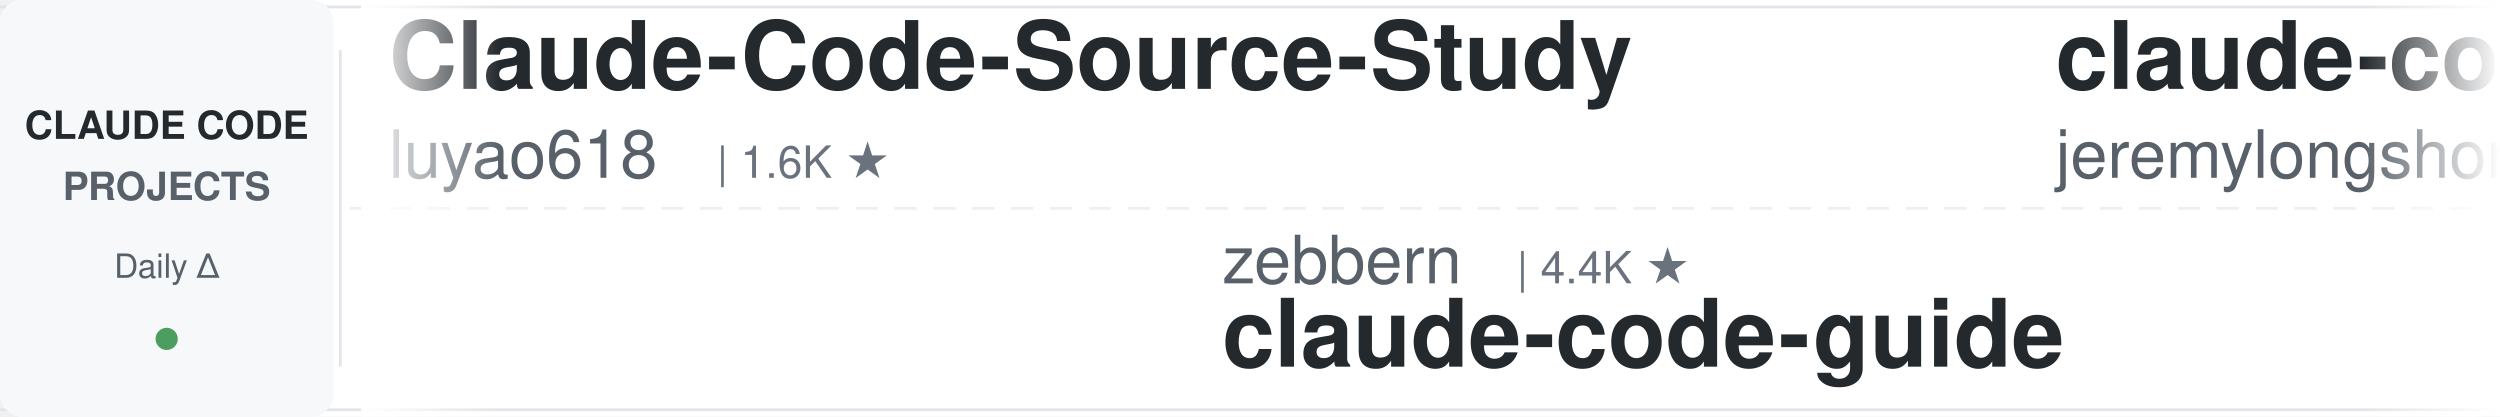
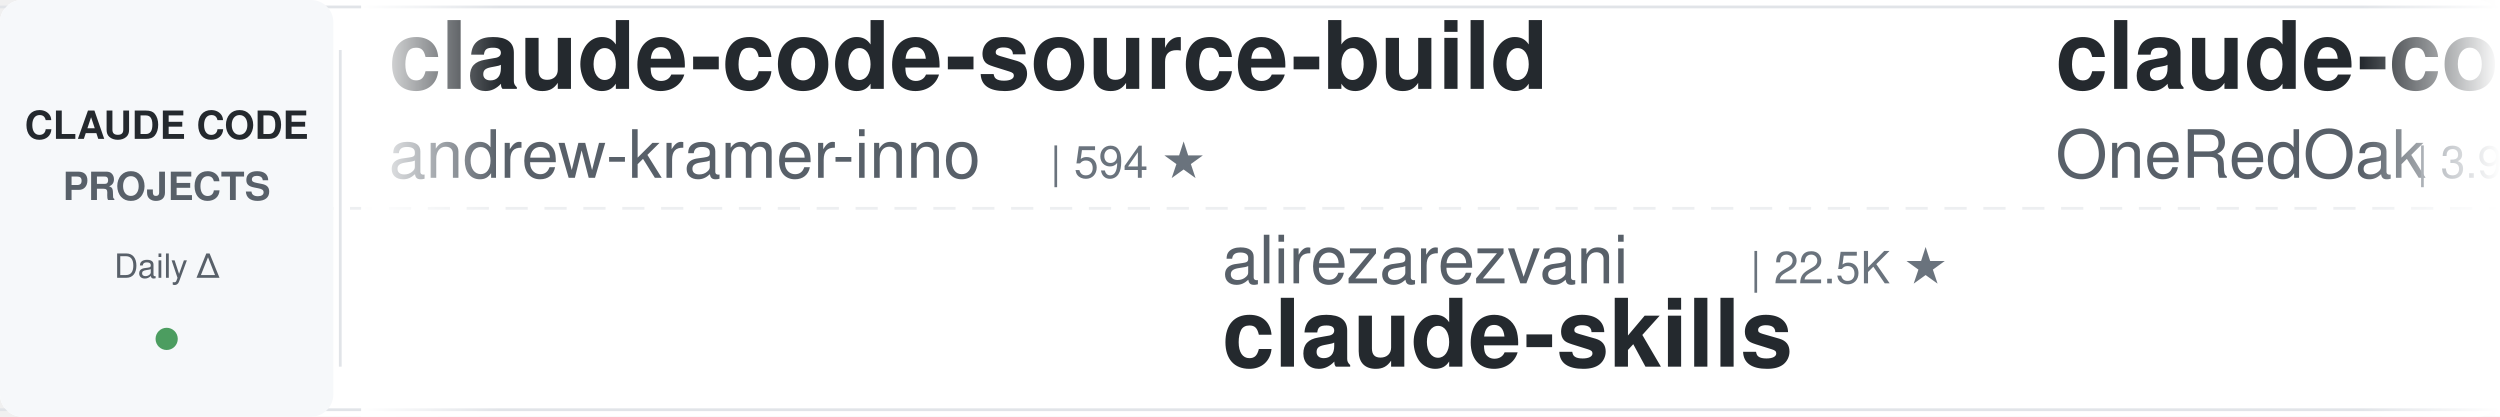
<svg xmlns="http://www.w3.org/2000/svg" width="900" height="150">
  <defs>
    <linearGradient id="leftFade" x1="0%" y1="0%" x2="100%" y2="0%">
      <stop offset="0%" style="stop-color:#ffffff;stop-opacity:1" />
      <stop offset="100%" style="stop-color:#ffffff;stop-opacity:0" />
    </linearGradient>
    <linearGradient id="rightFade" x1="0%" y1="0%" x2="100%" y2="0%">
      <stop offset="0%" style="stop-color:#ffffff;stop-opacity:0" />
      <stop offset="100%" style="stop-color:#ffffff;stop-opacity:1" />
    </linearGradient>
  </defs>
  <rect width="900" height="150" fill="#ffffff" rx="8" />
  <rect x="0" y="2" width="900" height="1" fill="#e1e4e8" />
  <rect x="0" y="147" width="900" height="1" fill="#e1e4e8" />
  <line x1="0" y1="75" x2="900" y2="75" stroke="#e1e4e8" stroke-width="1" stroke-dasharray="8 6" opacity="0.6" />
  <rect x="0" y="0" width="120" height="150" fill="#f6f8fa" rx="8" />
  <text x="60" y="50" font-family="-apple-system, BlinkMacSystemFont, 'Segoe UI', Helvetica, Arial, sans-serif" font-size="14" font-weight="600" fill="#24292e" text-anchor="middle">CLAUDE CODE</text>
  <text x="60" y="72" font-family="-apple-system, BlinkMacSystemFont, 'Segoe UI', Helvetica, Arial, sans-serif" font-size="14" font-weight="600" fill="#586069" text-anchor="middle">PROJECTS</text>
  <text x="60" y="100" font-family="-apple-system, BlinkMacSystemFont, 'Segoe UI', Helvetica, Arial, sans-serif" font-size="12" font-weight="500" fill="#586069" text-anchor="middle">Daily Δ</text>
  <circle cx="60" cy="122" r="4" fill="#22863a" opacity="0.8" />
  <rect x="122" y="18" width="1" height="114" fill="#e1e4e8" />
  <clipPath id="tickerClip">
    <rect x="130" y="0" width="770" height="150" />
  </clipPath>
  <g clip-path="url(#tickerClip)">
    <g id="tickerItems">
      <animateTransform attributeName="transform" attributeType="XML" type="translate" from="0 0" to="-3000 0" dur="54s" repeatCount="indefinite" />
      <g transform="translate(0, 0)">
-         <text x="140" y="32" font-family="-apple-system, BlinkMacSystemFont, 'Segoe UI', Helvetica, Arial, sans-serif" font-size="34" font-weight="600" fill="#24292e">Claude-Code-Source-Study</text>
-         <text x="140" y="64" font-family="-apple-system, BlinkMacSystemFont, 'Segoe UI', Helvetica, Arial, sans-serif" font-size="24" font-weight="400" fill="#586069">luyao618</text>
-         <text x="258" y="64" font-family="-apple-system, BlinkMacSystemFont, 'Segoe UI', Helvetica, Arial, sans-serif" font-size="16" font-weight="500" fill="#6a737d">| 1.6K ★</text>
+         <text x="140" y="32" font-family="-apple-system, BlinkMacSystemFont, 'Segoe UI', Helvetica, Arial, sans-serif" font-size="34" font-weight="600" fill="#24292e">claude-code-source-build</text>
+         <text x="140" y="64" font-family="-apple-system, BlinkMacSystemFont, 'Segoe UI', Helvetica, Arial, sans-serif" font-size="24" font-weight="400" fill="#586069">andrew-kramer-inno</text>
+         <text x="378" y="64" font-family="-apple-system, BlinkMacSystemFont, 'Segoe UI', Helvetica, Arial, sans-serif" font-size="16" font-weight="500" fill="#6a737d">| 594 ★</text>
      </g>
      <g transform="translate(300, 0)">
-         <text x="140" y="102" font-family="-apple-system, BlinkMacSystemFont, 'Segoe UI', Helvetica, Arial, sans-serif" font-size="24" font-weight="400" fill="#586069">zebbern</text>
-         <text x="246" y="102" font-family="-apple-system, BlinkMacSystemFont, 'Segoe UI', Helvetica, Arial, sans-serif" font-size="16" font-weight="500" fill="#6a737d">| 4.4K ★</text>
+         <text x="140" y="102" font-family="-apple-system, BlinkMacSystemFont, 'Segoe UI', Helvetica, Arial, sans-serif" font-size="24" font-weight="400" fill="#586069">alirezarezvani</text>
+         <text x="330" y="102" font-family="-apple-system, BlinkMacSystemFont, 'Segoe UI', Helvetica, Arial, sans-serif" font-size="16" font-weight="500" fill="#6a737d">| 22.5K ★</text>
+         <text x="140" y="132" font-family="-apple-system, BlinkMacSystemFont, 'Segoe UI', Helvetica, Arial, sans-serif" font-size="34" font-weight="600" fill="#24292e">claude-skills</text>
+       </g>
+       <g transform="translate(600, 0)">
+         <text x="140" y="32" font-family="-apple-system, BlinkMacSystemFont, 'Segoe UI', Helvetica, Arial, sans-serif" font-size="34" font-weight="600" fill="#24292e">claude-code-workflows</text>
+         <text x="140" y="64" font-family="-apple-system, BlinkMacSystemFont, 'Segoe UI', Helvetica, Arial, sans-serif" font-size="24" font-weight="400" fill="#586069">OneRedOak</text>
+         <text x="270" y="64" font-family="-apple-system, BlinkMacSystemFont, 'Segoe UI', Helvetica, Arial, sans-serif" font-size="16" font-weight="500" fill="#6a737d">| 3.9K ★</text>
+       </g>
+       <g transform="translate(900, 0)">
+         <text x="140" y="102" font-family="-apple-system, BlinkMacSystemFont, 'Segoe UI', Helvetica, Arial, sans-serif" font-size="24" font-weight="400" fill="#586069">diet103</text>
+         <text x="246" y="102" font-family="-apple-system, BlinkMacSystemFont, 'Segoe UI', Helvetica, Arial, sans-serif" font-size="16" font-weight="500" fill="#6a737d">| 9.7K ★</text>
+         <text x="140" y="132" font-family="-apple-system, BlinkMacSystemFont, 'Segoe UI', Helvetica, Arial, sans-serif" font-size="34" font-weight="600" fill="#24292e">claude-code-infrastructu...</text>
+       </g>
+       <g transform="translate(1200, 0)">
+         <text x="140" y="32" font-family="-apple-system, BlinkMacSystemFont, 'Segoe UI', Helvetica, Arial, sans-serif" font-size="34" font-weight="600" fill="#24292e">Open-ClaudeCode</text>
+         <text x="140" y="64" font-family="-apple-system, BlinkMacSystemFont, 'Segoe UI', Helvetica, Arial, sans-serif" font-size="24" font-weight="400" fill="#586069">LING71671</text>
+         <text x="270" y="64" font-family="-apple-system, BlinkMacSystemFont, 'Segoe UI', Helvetica, Arial, sans-serif" font-size="16" font-weight="500" fill="#6a737d">| 916 ★</text>
+       </g>
+       <g transform="translate(1500, 0)">
+         <text x="140" y="102" font-family="-apple-system, BlinkMacSystemFont, 'Segoe UI', Helvetica, Arial, sans-serif" font-size="24" font-weight="400" fill="#586069">ChrisWiles</text>
+         <text x="282" y="102" font-family="-apple-system, BlinkMacSystemFont, 'Segoe UI', Helvetica, Arial, sans-serif" font-size="16" font-weight="500" fill="#6a737d">| 6.0K ★</text>
+         <text x="140" y="132" font-family="-apple-system, BlinkMacSystemFont, 'Segoe UI', Helvetica, Arial, sans-serif" font-size="34" font-weight="600" fill="#24292e">claude-code-showcase</text>
+       </g>
+       <g transform="translate(1800, 0)">
+         <text x="140" y="32" font-family="-apple-system, BlinkMacSystemFont, 'Segoe UI', Helvetica, Arial, sans-serif" font-size="34" font-weight="600" fill="#24292e">claude-code-book</text>
+         <text x="140" y="64" font-family="-apple-system, BlinkMacSystemFont, 'Segoe UI', Helvetica, Arial, sans-serif" font-size="24" font-weight="400" fill="#586069">lintsinghua</text>
+         <text x="294" y="64" font-family="-apple-system, BlinkMacSystemFont, 'Segoe UI', Helvetica, Arial, sans-serif" font-size="16" font-weight="500" fill="#6a737d">| 3.9K ★</text>
+       </g>
+       <g transform="translate(2100, 0)">
+         <text x="140" y="102" font-family="-apple-system, BlinkMacSystemFont, 'Segoe UI', Helvetica, Arial, sans-serif" font-size="24" font-weight="400" fill="#586069">Cranot</text>
+         <text x="234" y="102" font-family="-apple-system, BlinkMacSystemFont, 'Segoe UI', Helvetica, Arial, sans-serif" font-size="16" font-weight="500" fill="#6a737d">| 2.8K ★</text>
        <text x="140" y="132" font-family="-apple-system, BlinkMacSystemFont, 'Segoe UI', Helvetica, Arial, sans-serif" font-size="34" font-weight="600" fill="#24292e">claude-code-guide</text>
      </g>
-       <g transform="translate(600, 0)">
-         <text x="140" y="32" font-family="-apple-system, BlinkMacSystemFont, 'Segoe UI', Helvetica, Arial, sans-serif" font-size="34" font-weight="600" fill="#24292e">claude-code-plugins-plus...</text>
-         <text x="140" y="64" font-family="-apple-system, BlinkMacSystemFont, 'Segoe UI', Helvetica, Arial, sans-serif" font-size="24" font-weight="400" fill="#586069">jeremylongshore</text>
-         <text x="342" y="64" font-family="-apple-system, BlinkMacSystemFont, 'Segoe UI', Helvetica, Arial, sans-serif" font-size="16" font-weight="500" fill="#6a737d">| 2.5K ★</text>
-       </g>
-       <g transform="translate(900, 0)">
-         <text x="140" y="102" font-family="-apple-system, BlinkMacSystemFont, 'Segoe UI', Helvetica, Arial, sans-serif" font-size="24" font-weight="400" fill="#586069">ding113</text>
-         <text x="246" y="102" font-family="-apple-system, BlinkMacSystemFont, 'Segoe UI', Helvetica, Arial, sans-serif" font-size="16" font-weight="500" fill="#6a737d">| 3.2K ★</text>
-         <text x="140" y="132" font-family="-apple-system, BlinkMacSystemFont, 'Segoe UI', Helvetica, Arial, sans-serif" font-size="34" font-weight="600" fill="#24292e">claude-code-hub</text>
-       </g>
-       <g transform="translate(1200, 0)">
-         <text x="140" y="32" font-family="-apple-system, BlinkMacSystemFont, 'Segoe UI', Helvetica, Arial, sans-serif" font-size="34" font-weight="600" fill="#24292e">andrej-karpathy-skills</text>
-         <text x="140" y="64" font-family="-apple-system, BlinkMacSystemFont, 'Segoe UI', Helvetica, Arial, sans-serif" font-size="24" font-weight="400" fill="#586069">multica-ai</text>
-         <text x="282" y="64" font-family="-apple-system, BlinkMacSystemFont, 'Segoe UI', Helvetica, Arial, sans-serif" font-size="16" font-weight="500" fill="#6a737d">| 191.6K ★</text>
-       </g>
-       <g transform="translate(1500, 0)">
-         <text x="140" y="102" font-family="-apple-system, BlinkMacSystemFont, 'Segoe UI', Helvetica, Arial, sans-serif" font-size="24" font-weight="400" fill="#586069">Yuyz0112</text>
-         <text x="258" y="102" font-family="-apple-system, BlinkMacSystemFont, 'Segoe UI', Helvetica, Arial, sans-serif" font-size="16" font-weight="500" fill="#6a737d">| 2.4K ★</text>
-         <text x="140" y="132" font-family="-apple-system, BlinkMacSystemFont, 'Segoe UI', Helvetica, Arial, sans-serif" font-size="34" font-weight="600" fill="#24292e">claude-code-reverse</text>
-       </g>
-       <g transform="translate(1800, 0)">
-         <text x="140" y="32" font-family="-apple-system, BlinkMacSystemFont, 'Segoe UI', Helvetica, Arial, sans-serif" font-size="34" font-weight="600" fill="#24292e">claude-code-tips</text>
-         <text x="140" y="64" font-family="-apple-system, BlinkMacSystemFont, 'Segoe UI', Helvetica, Arial, sans-serif" font-size="24" font-weight="400" fill="#586069">ykdojo</text>
-         <text x="234" y="64" font-family="-apple-system, BlinkMacSystemFont, 'Segoe UI', Helvetica, Arial, sans-serif" font-size="16" font-weight="500" fill="#6a737d">| 9.2K ★</text>
-       </g>
-       <g transform="translate(2100, 0)">
-         <text x="140" y="102" font-family="-apple-system, BlinkMacSystemFont, 'Segoe UI', Helvetica, Arial, sans-serif" font-size="24" font-weight="400" fill="#586069">ponponon</text>
-         <text x="258" y="102" font-family="-apple-system, BlinkMacSystemFont, 'Segoe UI', Helvetica, Arial, sans-serif" font-size="16" font-weight="500" fill="#6a737d">| 2.3K ★</text>
-         <text x="140" y="132" font-family="-apple-system, BlinkMacSystemFont, 'Segoe UI', Helvetica, Arial, sans-serif" font-size="34" font-weight="600" fill="#24292e">claude_code_src</text>
-       </g>
      <g transform="translate(2400, 0)">
-         <text x="140" y="32" font-family="-apple-system, BlinkMacSystemFont, 'Segoe UI', Helvetica, Arial, sans-serif" font-size="34" font-weight="600" fill="#24292e">ClaudeCodeAgents</text>
-         <text x="140" y="64" font-family="-apple-system, BlinkMacSystemFont, 'Segoe UI', Helvetica, Arial, sans-serif" font-size="24" font-weight="400" fill="#586069">darcyegb</text>
-         <text x="258" y="64" font-family="-apple-system, BlinkMacSystemFont, 'Segoe UI', Helvetica, Arial, sans-serif" font-size="16" font-weight="500" fill="#6a737d">| 747 ★</text>
+         <text x="140" y="32" font-family="-apple-system, BlinkMacSystemFont, 'Segoe UI', Helvetica, Arial, sans-serif" font-size="34" font-weight="600" fill="#24292e">claude-code-pm-course</text>
+         <text x="140" y="64" font-family="-apple-system, BlinkMacSystemFont, 'Segoe UI', Helvetica, Arial, sans-serif" font-size="24" font-weight="400" fill="#586069">carlvellotti</text>
+         <text x="306" y="64" font-family="-apple-system, BlinkMacSystemFont, 'Segoe UI', Helvetica, Arial, sans-serif" font-size="16" font-weight="500" fill="#6a737d">| 2.1K ★</text>
      </g>
      <g transform="translate(2700, 0)">
-         <text x="140" y="102" font-family="-apple-system, BlinkMacSystemFont, 'Segoe UI', Helvetica, Arial, sans-serif" font-size="24" font-weight="400" fill="#586069">OneRedOak</text>
-         <text x="270" y="102" font-family="-apple-system, BlinkMacSystemFont, 'Segoe UI', Helvetica, Arial, sans-serif" font-size="16" font-weight="500" fill="#6a737d">| 3.9K ★</text>
-         <text x="140" y="132" font-family="-apple-system, BlinkMacSystemFont, 'Segoe UI', Helvetica, Arial, sans-serif" font-size="34" font-weight="600" fill="#24292e">claude-code-workflows</text>
+         <text x="140" y="102" font-family="-apple-system, BlinkMacSystemFont, 'Segoe UI', Helvetica, Arial, sans-serif" font-size="24" font-weight="400" fill="#586069">darcyegb</text>
+         <text x="258" y="102" font-family="-apple-system, BlinkMacSystemFont, 'Segoe UI', Helvetica, Arial, sans-serif" font-size="16" font-weight="500" fill="#6a737d">| 747 ★</text>
+         <text x="140" y="132" font-family="-apple-system, BlinkMacSystemFont, 'Segoe UI', Helvetica, Arial, sans-serif" font-size="34" font-weight="600" fill="#24292e">ClaudeCodeAgents</text>
      </g>
      <g transform="translate(3000, 0)">
-         <text x="140" y="32" font-family="-apple-system, BlinkMacSystemFont, 'Segoe UI', Helvetica, Arial, sans-serif" font-size="34" font-weight="600" fill="#24292e">Claude-Code-Source-Study</text>
-         <text x="140" y="64" font-family="-apple-system, BlinkMacSystemFont, 'Segoe UI', Helvetica, Arial, sans-serif" font-size="24" font-weight="400" fill="#586069">luyao618</text>
-         <text x="258" y="64" font-family="-apple-system, BlinkMacSystemFont, 'Segoe UI', Helvetica, Arial, sans-serif" font-size="16" font-weight="500" fill="#6a737d">| 1.6K ★</text>
+         <text x="140" y="32" font-family="-apple-system, BlinkMacSystemFont, 'Segoe UI', Helvetica, Arial, sans-serif" font-size="34" font-weight="600" fill="#24292e">claude-code-source-build</text>
+         <text x="140" y="64" font-family="-apple-system, BlinkMacSystemFont, 'Segoe UI', Helvetica, Arial, sans-serif" font-size="24" font-weight="400" fill="#586069">andrew-kramer-inno</text>
+         <text x="378" y="64" font-family="-apple-system, BlinkMacSystemFont, 'Segoe UI', Helvetica, Arial, sans-serif" font-size="16" font-weight="500" fill="#6a737d">| 594 ★</text>
      </g>
      <g transform="translate(3300, 0)">
-         <text x="140" y="102" font-family="-apple-system, BlinkMacSystemFont, 'Segoe UI', Helvetica, Arial, sans-serif" font-size="24" font-weight="400" fill="#586069">zebbern</text>
-         <text x="246" y="102" font-family="-apple-system, BlinkMacSystemFont, 'Segoe UI', Helvetica, Arial, sans-serif" font-size="16" font-weight="500" fill="#6a737d">| 4.4K ★</text>
-         <text x="140" y="132" font-family="-apple-system, BlinkMacSystemFont, 'Segoe UI', Helvetica, Arial, sans-serif" font-size="34" font-weight="600" fill="#24292e">claude-code-guide</text>
+         <text x="140" y="102" font-family="-apple-system, BlinkMacSystemFont, 'Segoe UI', Helvetica, Arial, sans-serif" font-size="24" font-weight="400" fill="#586069">alirezarezvani</text>
+         <text x="330" y="102" font-family="-apple-system, BlinkMacSystemFont, 'Segoe UI', Helvetica, Arial, sans-serif" font-size="16" font-weight="500" fill="#6a737d">| 22.5K ★</text>
+         <text x="140" y="132" font-family="-apple-system, BlinkMacSystemFont, 'Segoe UI', Helvetica, Arial, sans-serif" font-size="34" font-weight="600" fill="#24292e">claude-skills</text>
      </g>
      <g transform="translate(3600, 0)">
-         <text x="140" y="32" font-family="-apple-system, BlinkMacSystemFont, 'Segoe UI', Helvetica, Arial, sans-serif" font-size="34" font-weight="600" fill="#24292e">claude-code-plugins-plus...</text>
-         <text x="140" y="64" font-family="-apple-system, BlinkMacSystemFont, 'Segoe UI', Helvetica, Arial, sans-serif" font-size="24" font-weight="400" fill="#586069">jeremylongshore</text>
-         <text x="342" y="64" font-family="-apple-system, BlinkMacSystemFont, 'Segoe UI', Helvetica, Arial, sans-serif" font-size="16" font-weight="500" fill="#6a737d">| 2.5K ★</text>
+         <text x="140" y="32" font-family="-apple-system, BlinkMacSystemFont, 'Segoe UI', Helvetica, Arial, sans-serif" font-size="34" font-weight="600" fill="#24292e">claude-code-workflows</text>
+         <text x="140" y="64" font-family="-apple-system, BlinkMacSystemFont, 'Segoe UI', Helvetica, Arial, sans-serif" font-size="24" font-weight="400" fill="#586069">OneRedOak</text>
+         <text x="270" y="64" font-family="-apple-system, BlinkMacSystemFont, 'Segoe UI', Helvetica, Arial, sans-serif" font-size="16" font-weight="500" fill="#6a737d">| 3.9K ★</text>
      </g>
      <g transform="translate(3900, 0)">
-         <text x="140" y="102" font-family="-apple-system, BlinkMacSystemFont, 'Segoe UI', Helvetica, Arial, sans-serif" font-size="24" font-weight="400" fill="#586069">ding113</text>
-         <text x="246" y="102" font-family="-apple-system, BlinkMacSystemFont, 'Segoe UI', Helvetica, Arial, sans-serif" font-size="16" font-weight="500" fill="#6a737d">| 3.2K ★</text>
-         <text x="140" y="132" font-family="-apple-system, BlinkMacSystemFont, 'Segoe UI', Helvetica, Arial, sans-serif" font-size="34" font-weight="600" fill="#24292e">claude-code-hub</text>
+         <text x="140" y="102" font-family="-apple-system, BlinkMacSystemFont, 'Segoe UI', Helvetica, Arial, sans-serif" font-size="24" font-weight="400" fill="#586069">diet103</text>
+         <text x="246" y="102" font-family="-apple-system, BlinkMacSystemFont, 'Segoe UI', Helvetica, Arial, sans-serif" font-size="16" font-weight="500" fill="#6a737d">| 9.7K ★</text>
+         <text x="140" y="132" font-family="-apple-system, BlinkMacSystemFont, 'Segoe UI', Helvetica, Arial, sans-serif" font-size="34" font-weight="600" fill="#24292e">claude-code-infrastructu...</text>
      </g>
    </g>
  </g>
  <rect x="130" y="0" width="50" height="150" fill="url(#leftFade)" />
  <rect x="850" y="0" width="50" height="150" fill="url(#rightFade)" />
</svg>
